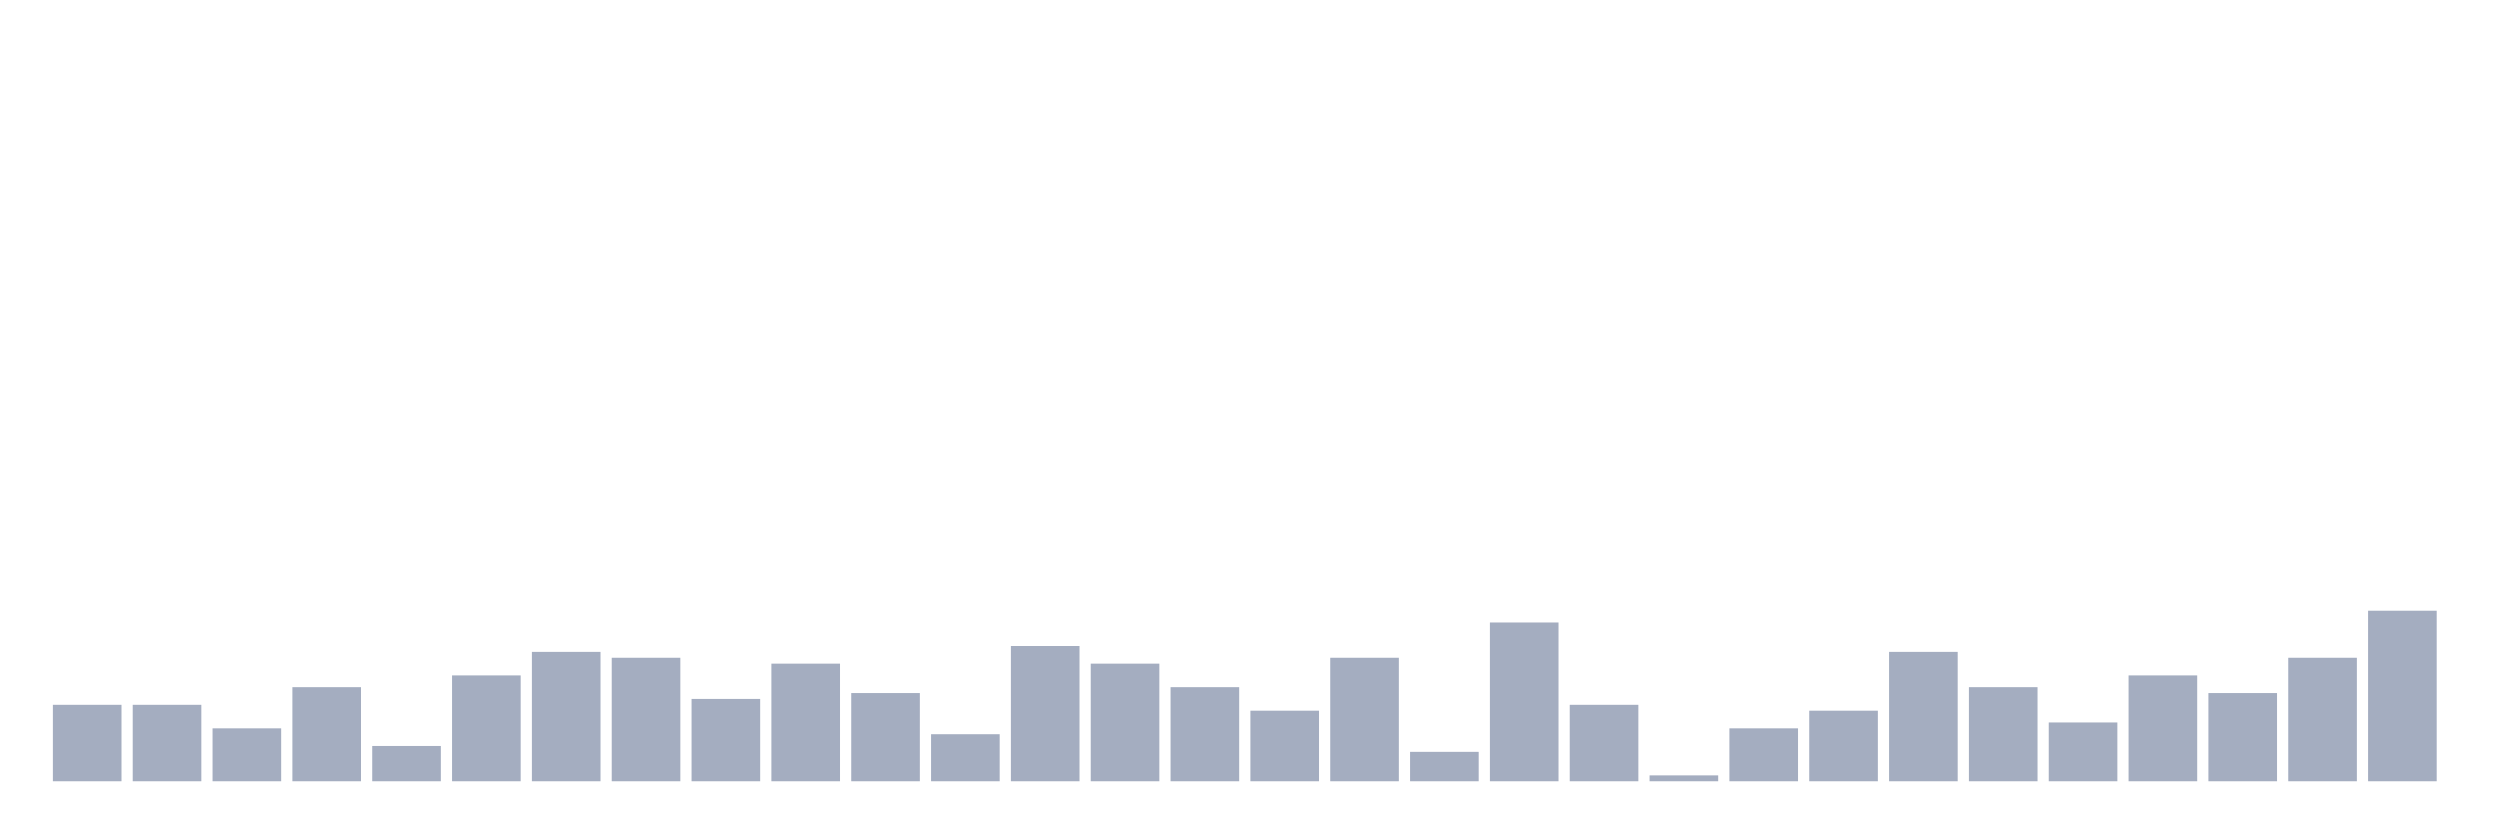
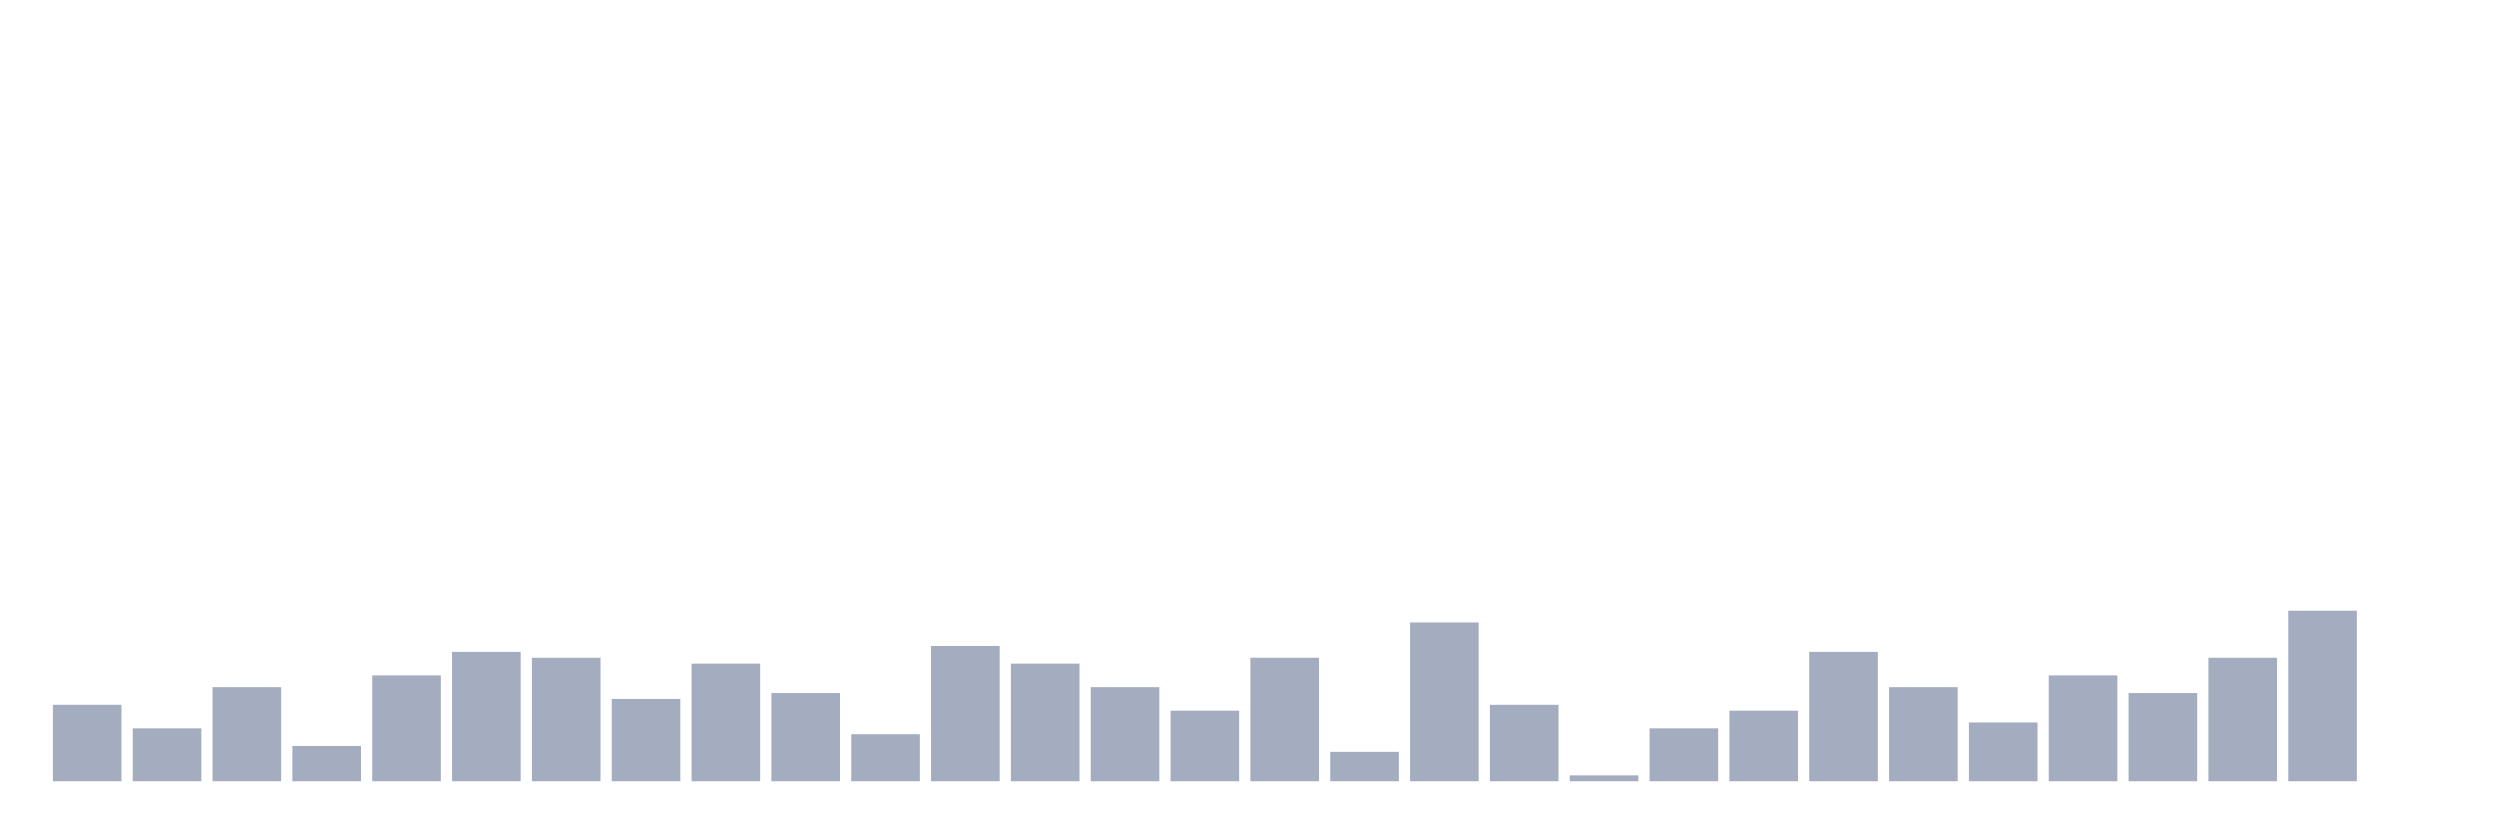
<svg xmlns="http://www.w3.org/2000/svg" viewBox="0 0 480 160">
  <g transform="translate(10,10)">
    <rect class="bar" x="0.153" width="13.175" y="125.323" height="14.677" fill="rgb(164,173,192)" />
-     <rect class="bar" x="15.482" width="13.175" y="125.323" height="14.677" fill="rgb(164,173,192)" />
-     <rect class="bar" x="30.81" width="13.175" y="129.839" height="10.161" fill="rgb(164,173,192)" />
-     <rect class="bar" x="46.138" width="13.175" y="121.935" height="18.065" fill="rgb(164,173,192)" />
-     <rect class="bar" x="61.466" width="13.175" y="133.226" height="6.774" fill="rgb(164,173,192)" />
-     <rect class="bar" x="76.794" width="13.175" y="119.677" height="20.323" fill="rgb(164,173,192)" />
-     <rect class="bar" x="92.123" width="13.175" y="115.161" height="24.839" fill="rgb(164,173,192)" />
-     <rect class="bar" x="107.451" width="13.175" y="116.29" height="23.71" fill="rgb(164,173,192)" />
-     <rect class="bar" x="122.779" width="13.175" y="124.194" height="15.806" fill="rgb(164,173,192)" />
-     <rect class="bar" x="138.107" width="13.175" y="117.419" height="22.581" fill="rgb(164,173,192)" />
-     <rect class="bar" x="153.436" width="13.175" y="123.065" height="16.935" fill="rgb(164,173,192)" />
-     <rect class="bar" x="168.764" width="13.175" y="130.968" height="9.032" fill="rgb(164,173,192)" />
-     <rect class="bar" x="184.092" width="13.175" y="114.032" height="25.968" fill="rgb(164,173,192)" />
-     <rect class="bar" x="199.42" width="13.175" y="117.419" height="22.581" fill="rgb(164,173,192)" />
-     <rect class="bar" x="214.748" width="13.175" y="121.935" height="18.065" fill="rgb(164,173,192)" />
-     <rect class="bar" x="230.077" width="13.175" y="126.452" height="13.548" fill="rgb(164,173,192)" />
-     <rect class="bar" x="245.405" width="13.175" y="116.29" height="23.71" fill="rgb(164,173,192)" />
-     <rect class="bar" x="260.733" width="13.175" y="134.355" height="5.645" fill="rgb(164,173,192)" />
-     <rect class="bar" x="276.061" width="13.175" y="109.516" height="30.484" fill="rgb(164,173,192)" />
-     <rect class="bar" x="291.39" width="13.175" y="125.323" height="14.677" fill="rgb(164,173,192)" />
-     <rect class="bar" x="306.718" width="13.175" y="138.871" height="1.129" fill="rgb(164,173,192)" />
-     <rect class="bar" x="322.046" width="13.175" y="129.839" height="10.161" fill="rgb(164,173,192)" />
-     <rect class="bar" x="337.374" width="13.175" y="126.452" height="13.548" fill="rgb(164,173,192)" />
-     <rect class="bar" x="352.702" width="13.175" y="115.161" height="24.839" fill="rgb(164,173,192)" />
-     <rect class="bar" x="368.031" width="13.175" y="121.935" height="18.065" fill="rgb(164,173,192)" />
-     <rect class="bar" x="383.359" width="13.175" y="128.71" height="11.29" fill="rgb(164,173,192)" />
-     <rect class="bar" x="398.687" width="13.175" y="119.677" height="20.323" fill="rgb(164,173,192)" />
-     <rect class="bar" x="414.015" width="13.175" y="123.065" height="16.935" fill="rgb(164,173,192)" />
-     <rect class="bar" x="429.344" width="13.175" y="116.29" height="23.71" fill="rgb(164,173,192)" />
-     <rect class="bar" x="444.672" width="13.175" y="107.258" height="32.742" fill="rgb(164,173,192)" />
+     <rect class="bar" x="15.482" width="13.175" y="129.839" height="10.161" fill="rgb(164,173,192)" />
+     <rect class="bar" x="30.81" width="13.175" y="121.935" height="18.065" fill="rgb(164,173,192)" />
+     <rect class="bar" x="46.138" width="13.175" y="133.226" height="6.774" fill="rgb(164,173,192)" />
+     <rect class="bar" x="61.466" width="13.175" y="119.677" height="20.323" fill="rgb(164,173,192)" />
+     <rect class="bar" x="76.794" width="13.175" y="115.161" height="24.839" fill="rgb(164,173,192)" />
+     <rect class="bar" x="92.123" width="13.175" y="116.29" height="23.71" fill="rgb(164,173,192)" />
+     <rect class="bar" x="107.451" width="13.175" y="124.194" height="15.806" fill="rgb(164,173,192)" />
+     <rect class="bar" x="122.779" width="13.175" y="117.419" height="22.581" fill="rgb(164,173,192)" />
+     <rect class="bar" x="138.107" width="13.175" y="123.065" height="16.935" fill="rgb(164,173,192)" />
+     <rect class="bar" x="153.436" width="13.175" y="130.968" height="9.032" fill="rgb(164,173,192)" />
+     <rect class="bar" x="168.764" width="13.175" y="114.032" height="25.968" fill="rgb(164,173,192)" />
+     <rect class="bar" x="184.092" width="13.175" y="117.419" height="22.581" fill="rgb(164,173,192)" />
+     <rect class="bar" x="199.42" width="13.175" y="121.935" height="18.065" fill="rgb(164,173,192)" />
+     <rect class="bar" x="214.748" width="13.175" y="126.452" height="13.548" fill="rgb(164,173,192)" />
+     <rect class="bar" x="230.077" width="13.175" y="116.29" height="23.71" fill="rgb(164,173,192)" />
+     <rect class="bar" x="245.405" width="13.175" y="134.355" height="5.645" fill="rgb(164,173,192)" />
+     <rect class="bar" x="260.733" width="13.175" y="109.516" height="30.484" fill="rgb(164,173,192)" />
+     <rect class="bar" x="276.061" width="13.175" y="125.323" height="14.677" fill="rgb(164,173,192)" />
+     <rect class="bar" x="291.39" width="13.175" y="138.871" height="1.129" fill="rgb(164,173,192)" />
+     <rect class="bar" x="306.718" width="13.175" y="129.839" height="10.161" fill="rgb(164,173,192)" />
+     <rect class="bar" x="322.046" width="13.175" y="126.452" height="13.548" fill="rgb(164,173,192)" />
+     <rect class="bar" x="337.374" width="13.175" y="115.161" height="24.839" fill="rgb(164,173,192)" />
+     <rect class="bar" x="352.702" width="13.175" y="121.935" height="18.065" fill="rgb(164,173,192)" />
+     <rect class="bar" x="368.031" width="13.175" y="128.71" height="11.29" fill="rgb(164,173,192)" />
+     <rect class="bar" x="383.359" width="13.175" y="119.677" height="20.323" fill="rgb(164,173,192)" />
+     <rect class="bar" x="398.687" width="13.175" y="123.065" height="16.935" fill="rgb(164,173,192)" />
+     <rect class="bar" x="414.015" width="13.175" y="116.29" height="23.71" fill="rgb(164,173,192)" />
+     <rect class="bar" x="429.344" width="13.175" y="107.258" height="32.742" fill="rgb(164,173,192)" />
+     <rect class="bar" x="444.672" width="13.175" y="140" height="0" fill="rgb(164,173,192)" />
  </g>
</svg>
